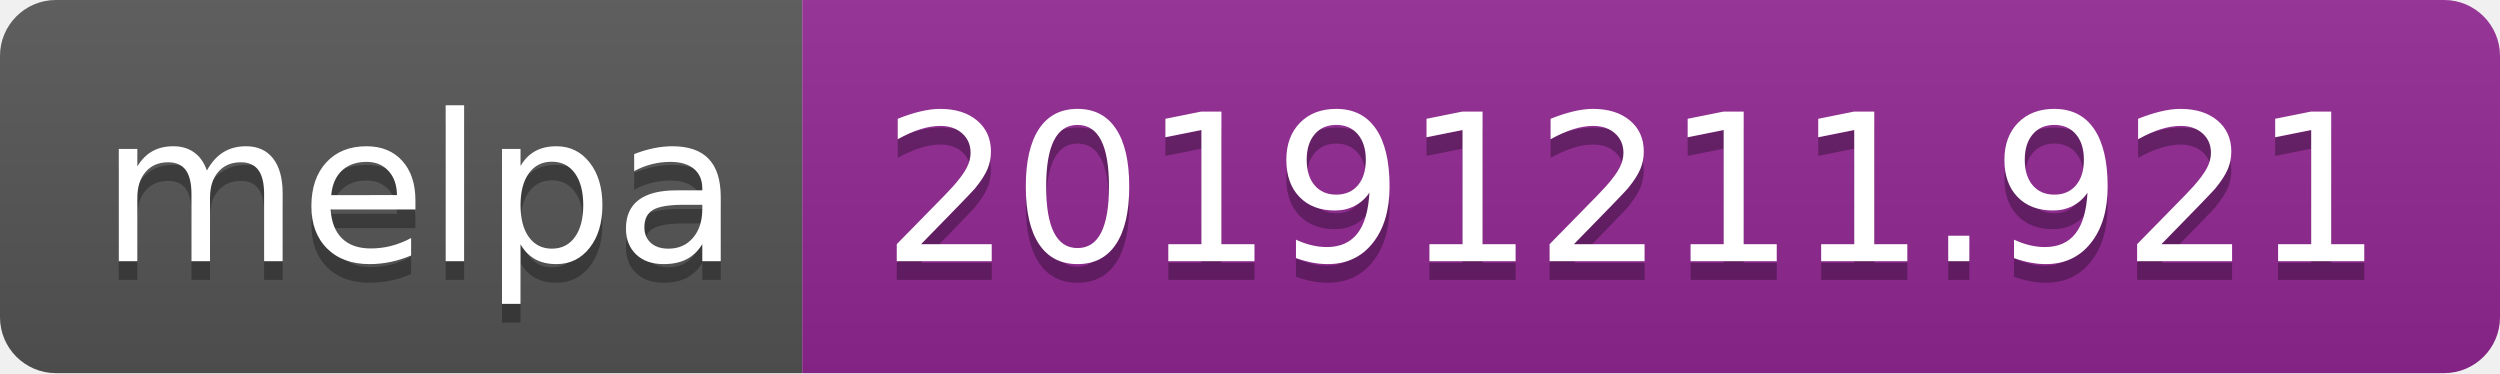
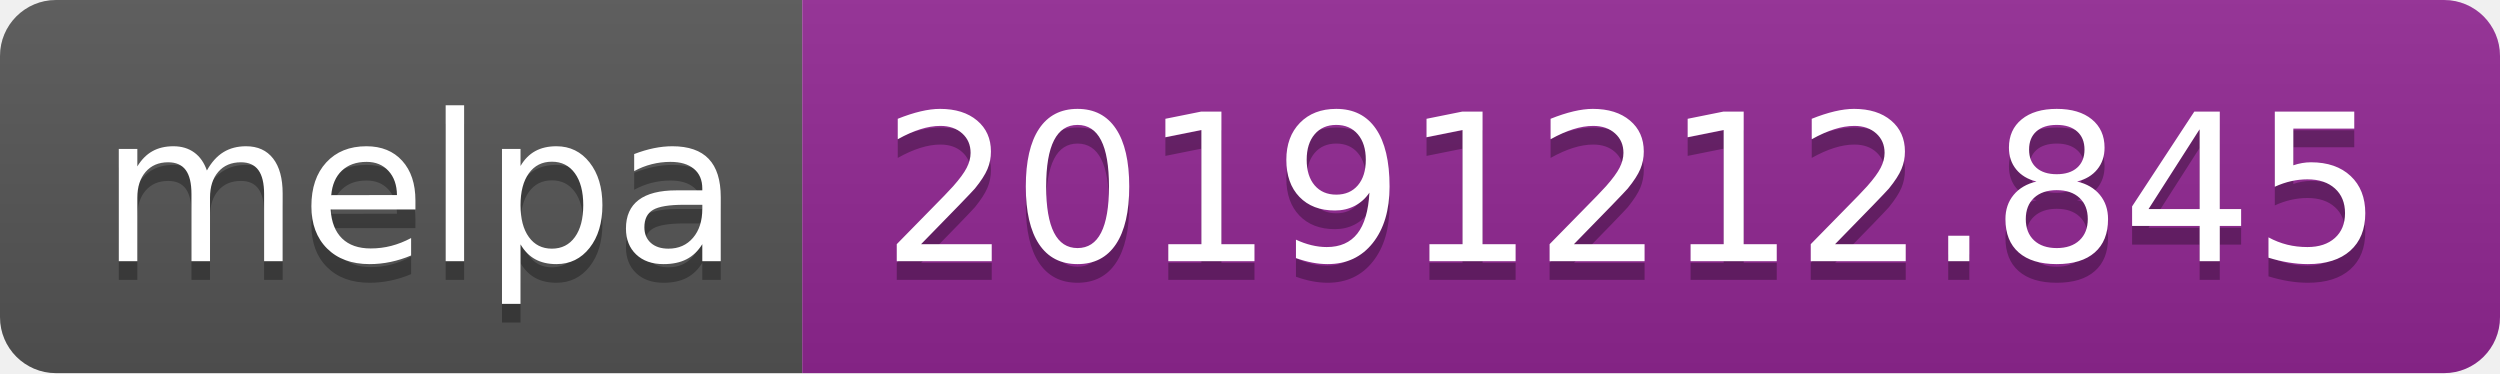
<svg xmlns="http://www.w3.org/2000/svg" width="134" height="20">
  <linearGradient id="b" x2="0" y2="100%">
    <stop offset="0" stop-color="#bbb" stop-opacity=".1" />
    <stop offset="1" stop-opacity=".1" />
  </linearGradient>
  <clipPath id="a">
    <rect width="134" height="20" rx="3" fill="#fff" />
  </clipPath>
  <g clip-path="url(#a)">
    <path fill="#555" d="M0 0h43v20H0z" />
    <path fill="#922793" d="M43 0h91v20H43z" />
    <path fill="url(#b)" d="M0 0h134v20H0z" />
  </g>
  <g fill="#fff" text-anchor="middle" font-family="DejaVu Sans,Verdana,Geneva,sans-serif" font-size="110">
    <text x="225" y="150" fill="#010101" fill-opacity=".3" transform="scale(.1)" textLength="330">melpa</text>
    <text x="225" y="140" transform="scale(.1)" textLength="330">melpa</text>
-     <text x="875" y="150" fill="#010101" fill-opacity=".3" transform="scale(.1)" textLength="810">20191211.921</text>
-     <text x="875" y="140" transform="scale(.1)" textLength="810">20191211.921</text>
+     <text x="875" y="150" fill="#010101" fill-opacity=".3" transform="scale(.1)" textLength="810">20191212.845</text>
+     <text x="875" y="140" transform="scale(.1)" textLength="810">20191212.845</text>
  </g>
</svg>
